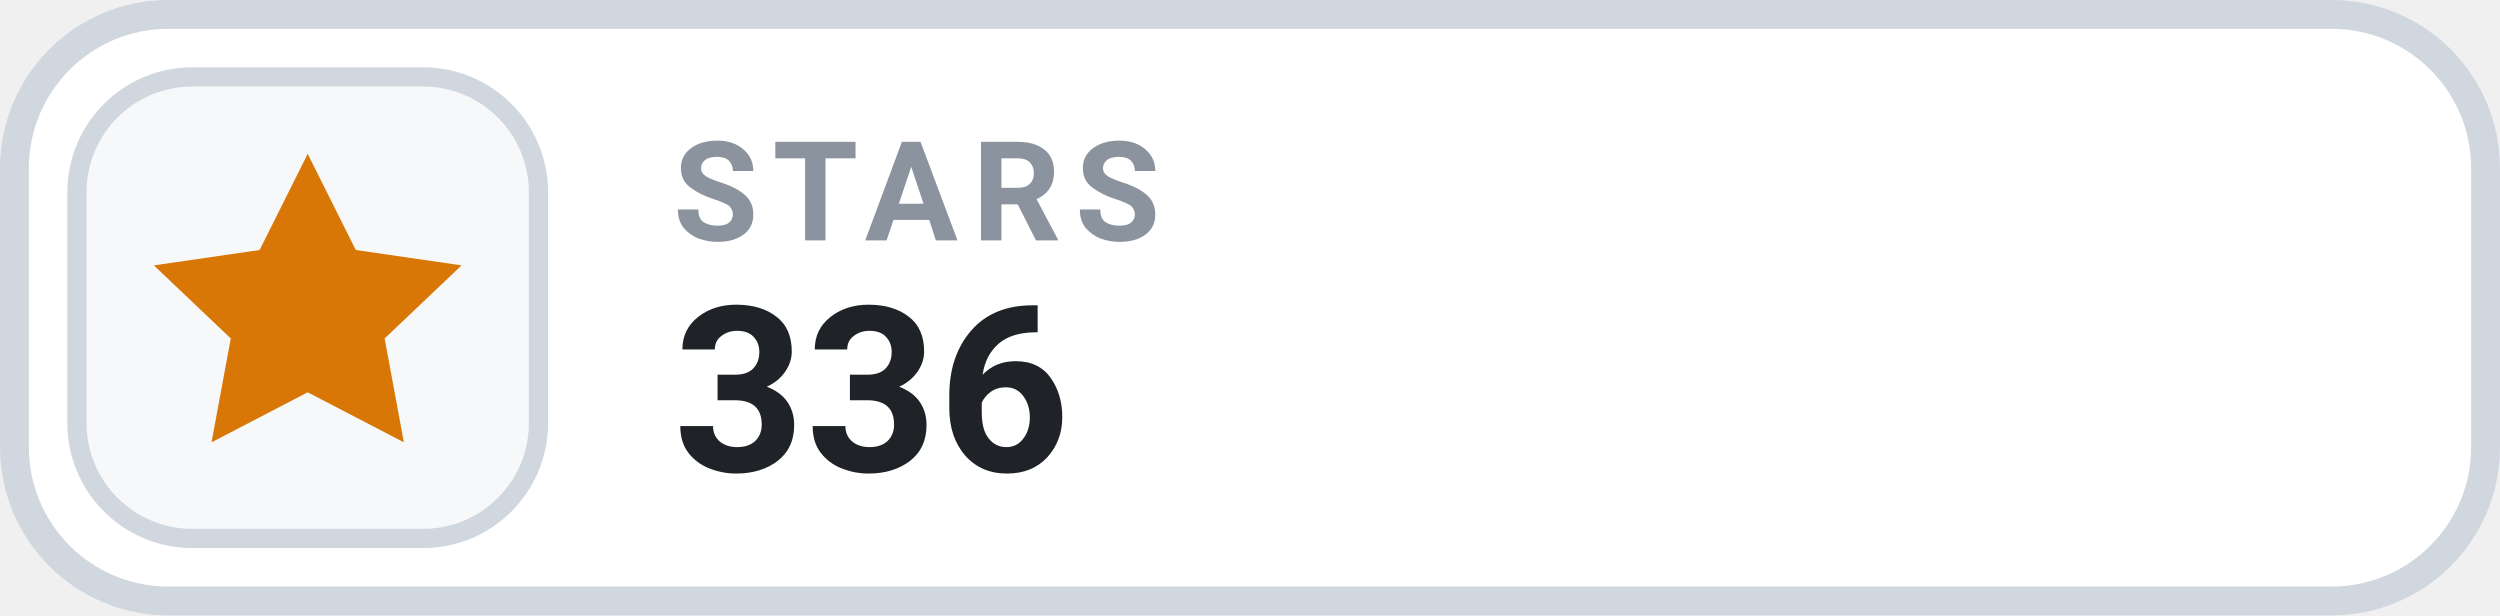
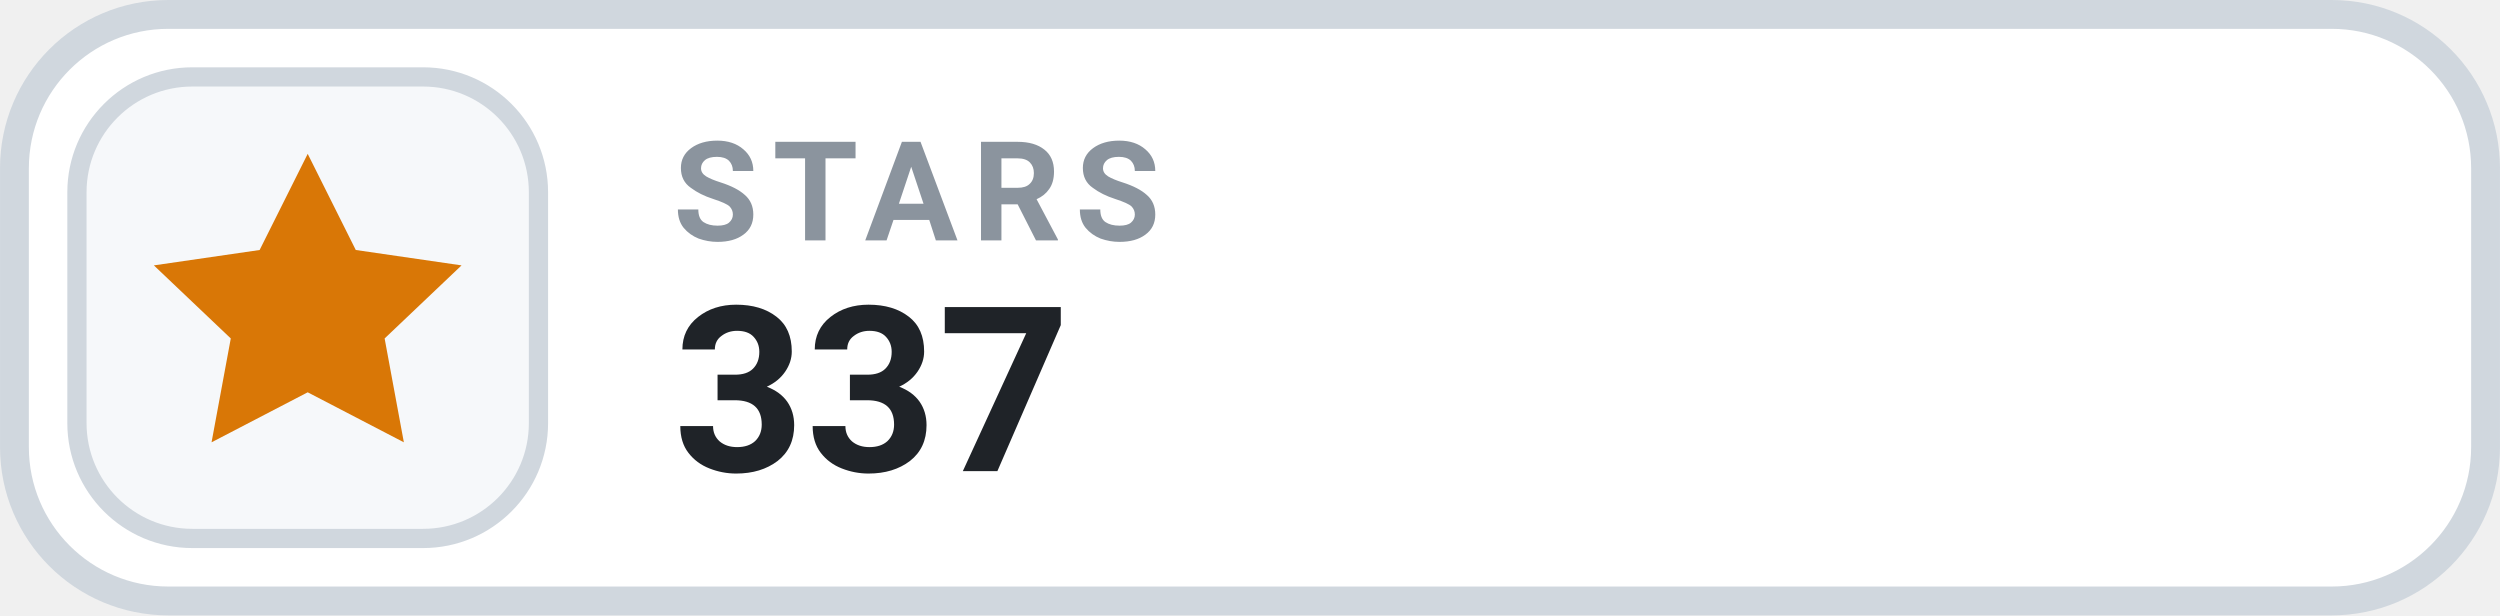
- <svg xmlns="http://www.w3.org/2000/svg" width="126" height="31.015" viewBox="0 0 130 32" role="img" aria-label="STARS 336">
+ <svg xmlns="http://www.w3.org/2000/svg" width="126" height="31.015" viewBox="0 0 130 32" role="img" aria-label="STARS 337">
  <rect x=".75" y=".75" width="128.5" height="30.5" rx="8" fill="#FFFFFF" stroke="#D0D7DE" stroke-width="1.5" />
  <rect x="4" y="4" width="24" height="24" rx="6" fill="#F6F8FA" stroke="#D0D7DE" stroke-width="1" />
  <g transform="translate(16 16)" style="color:#D97706;">
    <path d="M0 -8 l2.5 5 5.5 .8 -4 3.8 1 5.4 -5 -2.6 -5 2.6 1 -5.4 -4 -3.8 5.5 -.8 Z" fill="currentColor" />
  </g>
  <text x="35" y="12.5" fill="#8B949E" font-family="-apple-system,BlinkMacSystemFont,'Segoe UI',Roboto,Helvetica,Arial,sans-serif" font-size="7.2" font-weight="700" letter-spacing=".75">STARS</text>
-   <text x="35" y="24.5" fill="#1F2328" font-family="-apple-system,BlinkMacSystemFont,'Segoe UI',Roboto,Helvetica,Arial,sans-serif" font-size="12" font-weight="700">336</text>
+   <text x="35" y="24.5" fill="#1F2328" font-family="-apple-system,BlinkMacSystemFont,'Segoe UI',Roboto,Helvetica,Arial,sans-serif" font-size="12" font-weight="700">337</text>
</svg>
